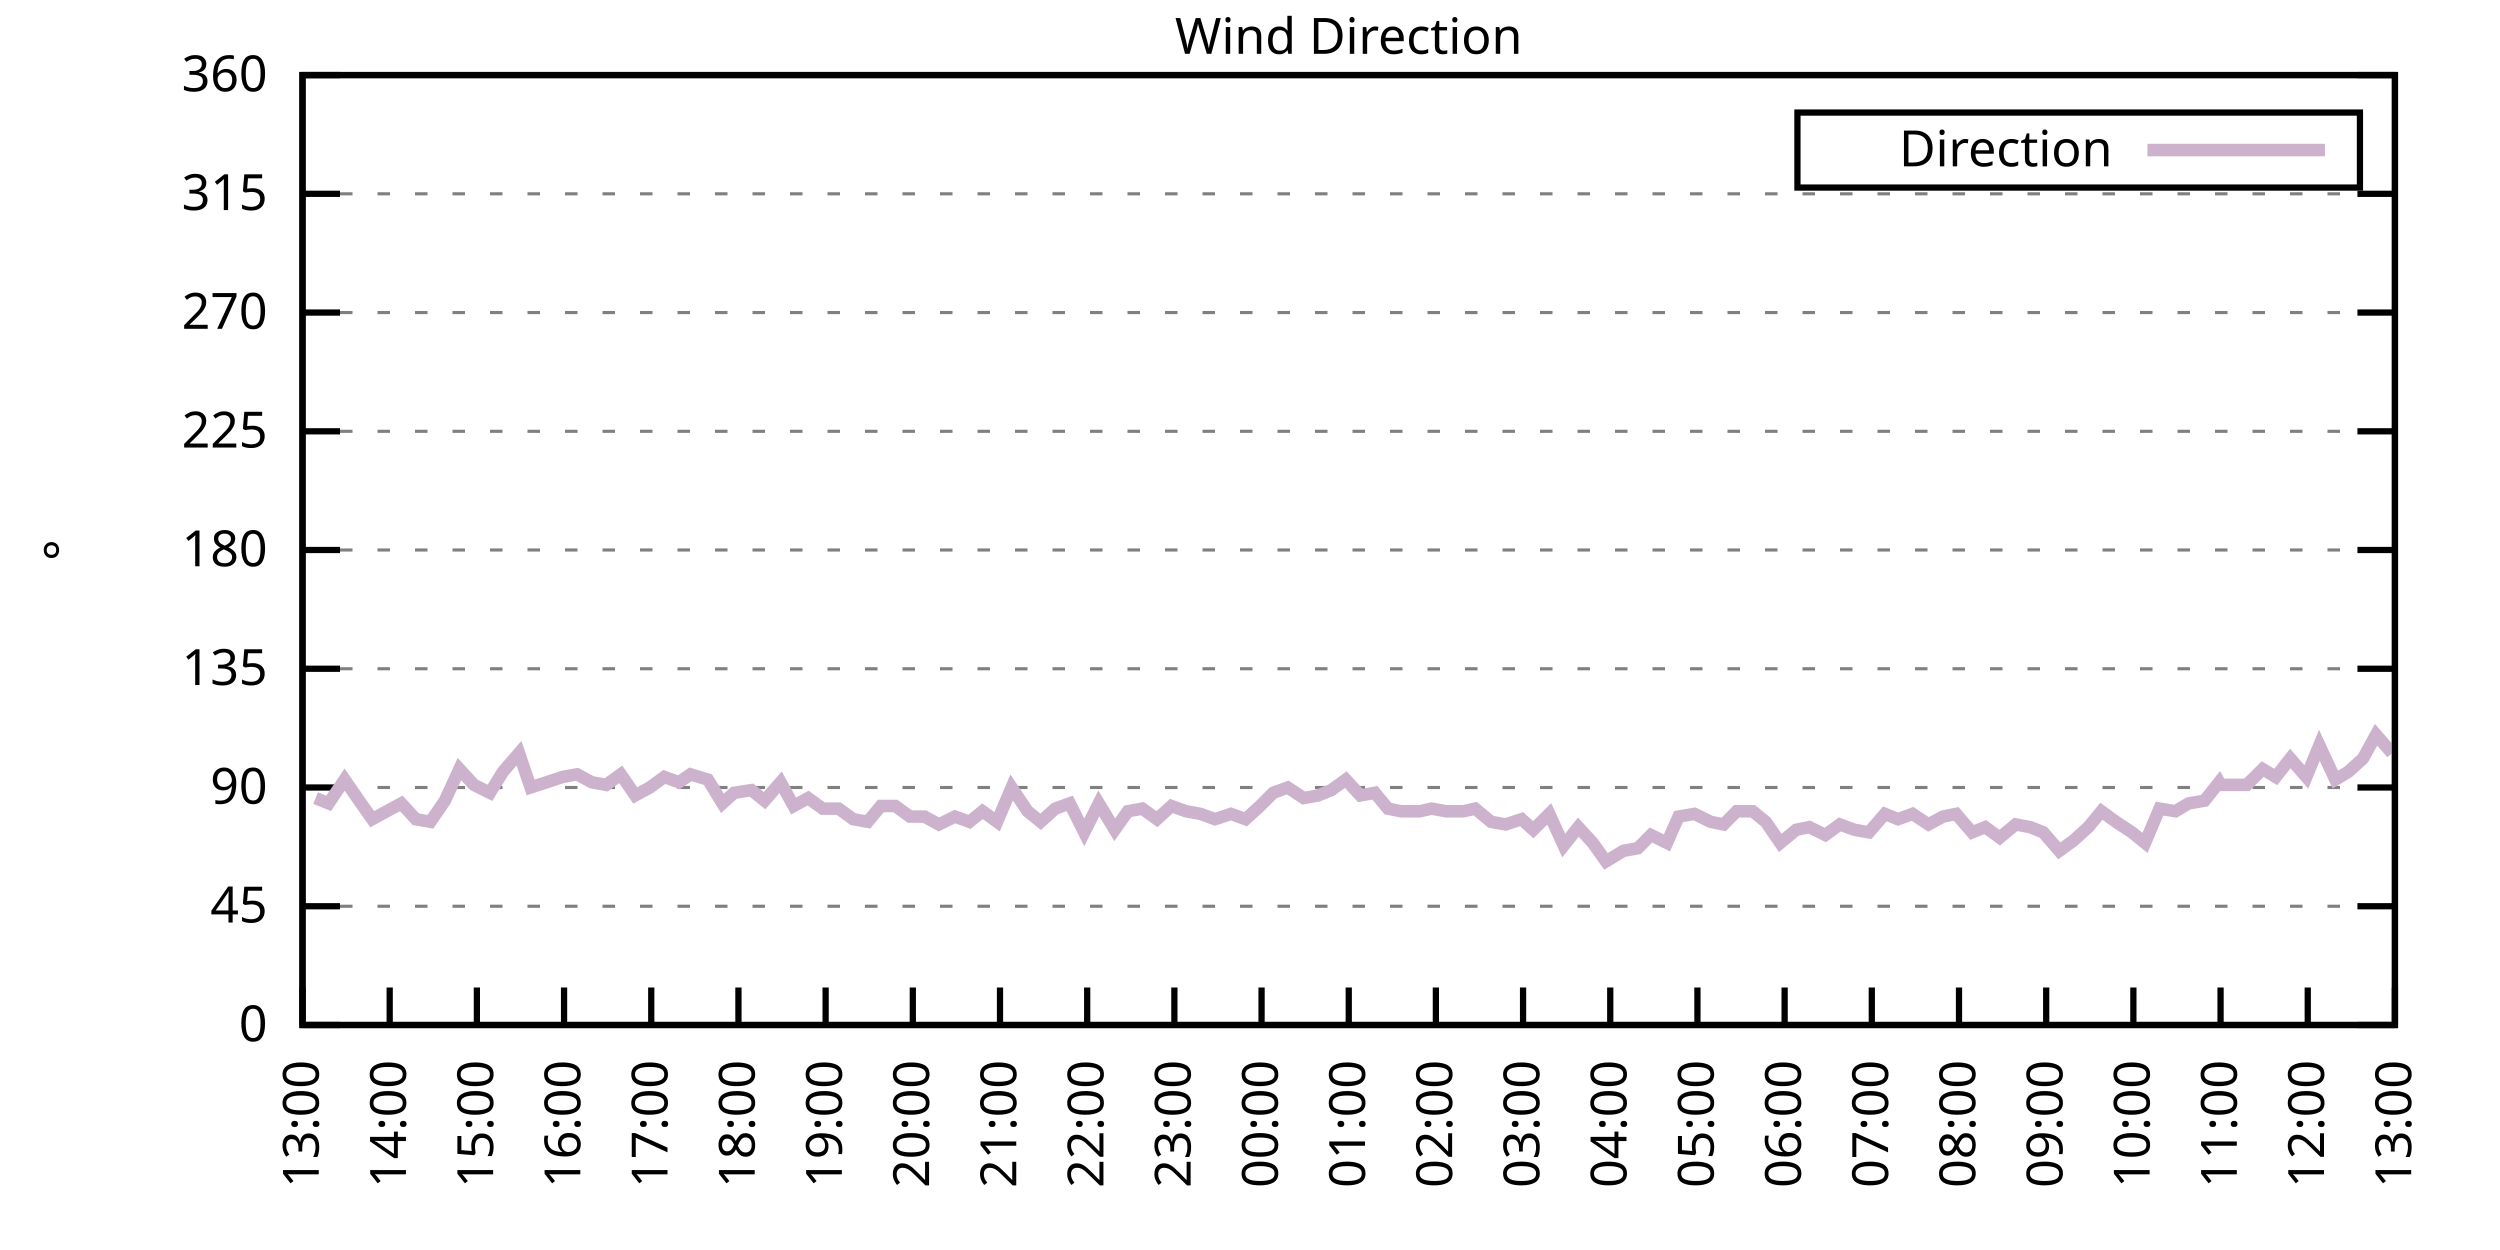
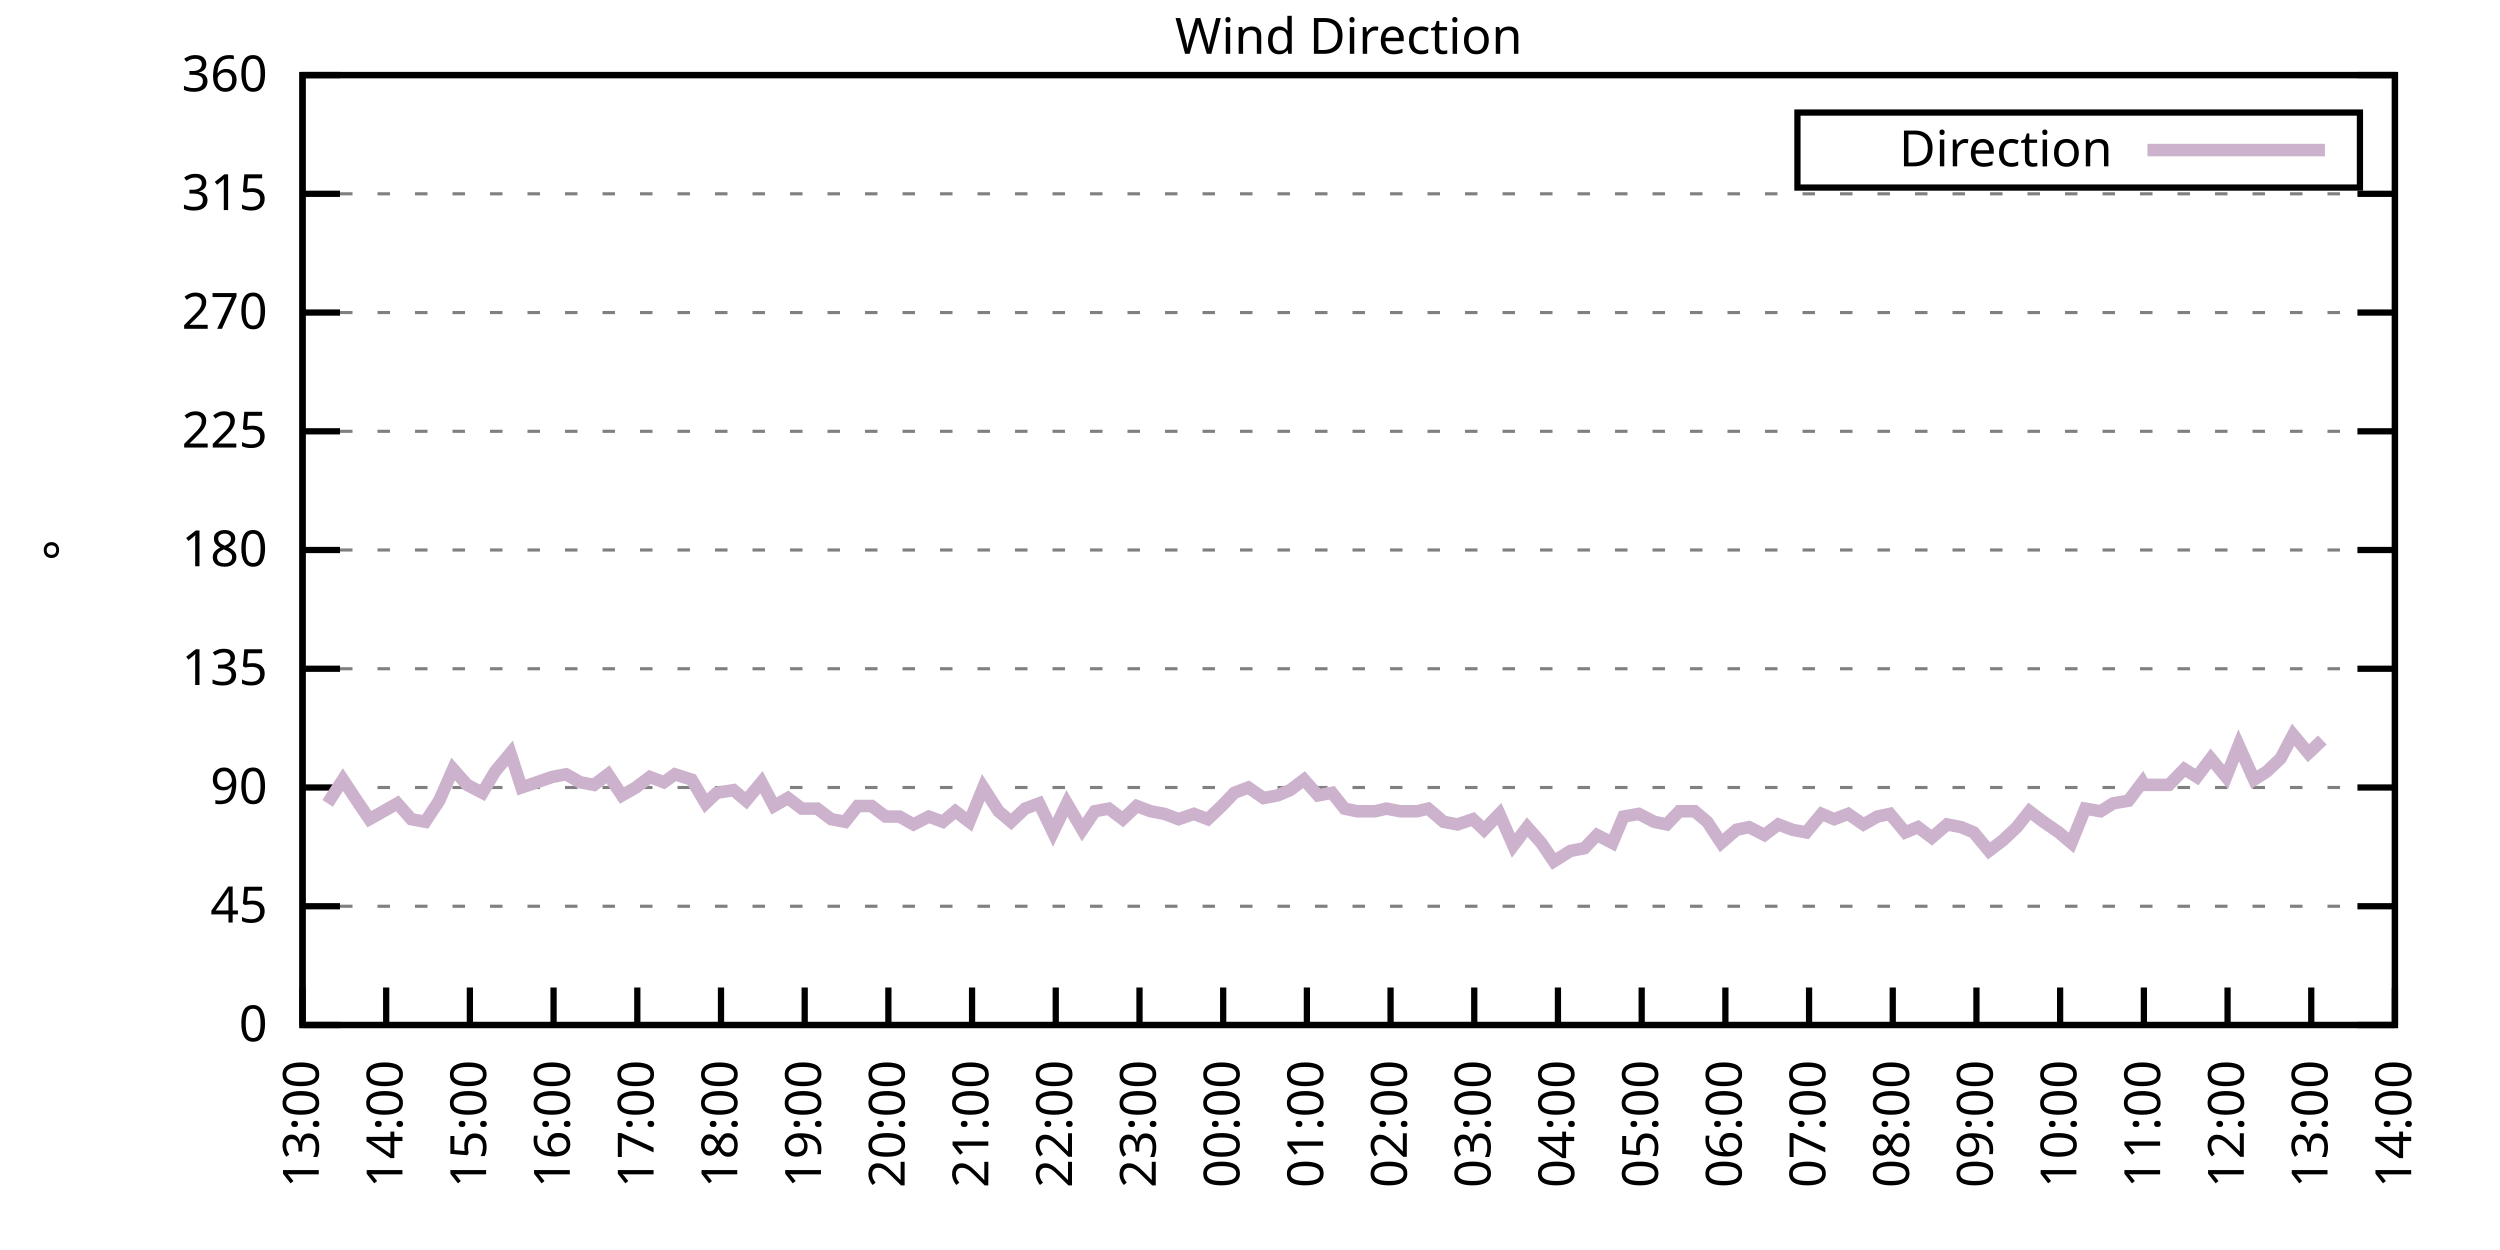
<svg xmlns="http://www.w3.org/2000/svg" xmlns:xlink="http://www.w3.org/1999/xlink" width="400" height="200" viewBox="0 0 400 200">
  <g id="gnuplot_canvas">
    <rect x="0" y="0" width="400" height="200" fill="none" />
    <defs>
      <circle id="gpDot" r="0.5" stroke-width="0.5" stroke="currentColor" />
      <path id="gpPt0" stroke-width="0.333" stroke="currentColor" d="M-1,0 h2 M0,-1 v2" />
      <path id="gpPt1" stroke-width="0.333" stroke="currentColor" d="M-1,-1 L1,1 M1,-1 L-1,1" />
      <path id="gpPt2" stroke-width="0.333" stroke="currentColor" d="M-1,0 L1,0 M0,-1 L0,1 M-1,-1 L1,1 M-1,1 L1,-1" />
      <rect id="gpPt3" stroke-width="0.333" stroke="currentColor" x="-1" y="-1" width="2" height="2" />
      <rect id="gpPt4" stroke-width="0.333" stroke="currentColor" fill="currentColor" x="-1" y="-1" width="2" height="2" />
      <circle id="gpPt5" stroke-width="0.333" stroke="currentColor" cx="0" cy="0" r="1" />
      <use xlink:href="#gpPt5" id="gpPt6" fill="currentColor" stroke="none" />
      <path id="gpPt7" stroke-width="0.333" stroke="currentColor" d="M0,-1.33 L-1.33,0.67 L1.33,0.67 z" />
      <use xlink:href="#gpPt7" id="gpPt8" fill="currentColor" stroke="none" />
      <use xlink:href="#gpPt7" id="gpPt9" stroke="currentColor" transform="rotate(180)" />
      <use xlink:href="#gpPt9" id="gpPt10" fill="currentColor" stroke="none" />
      <use xlink:href="#gpPt3" id="gpPt11" stroke="currentColor" transform="rotate(45)" />
      <use xlink:href="#gpPt11" id="gpPt12" fill="currentColor" stroke="none" />
      <path id="gpPt13" stroke-width="0.333" stroke="currentColor" d="M0,1.330 L1.265,0.411 L0.782,-1.067 L-0.782,-1.076 L-1.265,0.411 z" />
      <use xlink:href="#gpPt13" id="gpPt14" fill="currentColor" stroke="none" />
      <filter id="textbox" filterUnits="objectBoundingBox" x="0" y="0" height="1" width="1">
        <feFlood flood-color="white" flood-opacity="1" result="bgnd" />
        <feComposite in="SourceGraphic" in2="bgnd" operator="atop" />
      </filter>
      <filter id="greybox" filterUnits="objectBoundingBox" x="0" y="0" height="1" width="1">
        <feFlood flood-color="lightgrey" flood-opacity="1" result="grey" />
        <feComposite in="SourceGraphic" in2="grey" operator="atop" />
      </filter>
    </defs>
    <g fill="none" color="white" stroke="currentColor" stroke-width="1.00" stroke-linecap="butt" stroke-linejoin="miter">
</g>
    <g fill="none" color="black" stroke="currentColor" stroke-width="1.00" stroke-linecap="butt" stroke-linejoin="miter">
      <g stroke="none" shape-rendering="crispEdges">
        <polygon fill="rgb(255, 255, 255)" points="48.40,164.00 383.18,164.00 383.18,12.02 48.40,12.02 " />
      </g>
    </g>
    <g fill="none" color="black" stroke="currentColor" stroke-width="1.00" stroke-linecap="butt" stroke-linejoin="miter">
</g>
    <g fill="none" color="black" stroke="black" stroke-width="0.50" stroke-linecap="butt" stroke-linejoin="miter">
</g>
    <g fill="none" color="gray" stroke="currentColor" stroke-width="0.50" stroke-linecap="butt" stroke-linejoin="miter">
      <path stroke="gray" stroke-dasharray="2,4" class="gridline" d="M48.40,164.00 L383.19,164.00  " />
    </g>
    <g fill="none" color="gray" stroke="gray" stroke-width="1.00" stroke-linecap="butt" stroke-linejoin="miter">
</g>
    <g fill="none" color="black" stroke="currentColor" stroke-width="1.00" stroke-linecap="butt" stroke-linejoin="miter">
      <path stroke="black" d="M48.40,164.00 L54.40,164.00 M383.19,164.00 L377.19,164.00  " />
      <g transform="translate(42.80,166.60)" stroke="none" fill="black" font-family="Sans" font-size="8.00" text-anchor="end">
        <text>
          <tspan font-family="Sans"> 0</tspan>
        </text>
      </g>
    </g>
    <g fill="none" color="black" stroke="currentColor" stroke-width="1.00" stroke-linecap="butt" stroke-linejoin="miter">
</g>
    <g fill="none" color="black" stroke="black" stroke-width="0.50" stroke-linecap="butt" stroke-linejoin="miter">
</g>
    <g fill="none" color="gray" stroke="currentColor" stroke-width="0.50" stroke-linecap="butt" stroke-linejoin="miter">
      <path stroke="gray" stroke-dasharray="2,4" class="gridline" d="M48.40,145.00 L383.19,145.00  " />
    </g>
    <g fill="none" color="gray" stroke="gray" stroke-width="1.00" stroke-linecap="butt" stroke-linejoin="miter">
</g>
    <g fill="none" color="black" stroke="currentColor" stroke-width="1.00" stroke-linecap="butt" stroke-linejoin="miter">
      <path stroke="black" d="M48.40,145.00 L54.40,145.00 M383.19,145.00 L377.19,145.00  " />
      <g transform="translate(42.80,147.60)" stroke="none" fill="black" font-family="Sans" font-size="8.00" text-anchor="end">
        <text>
          <tspan font-family="Sans"> 45</tspan>
        </text>
      </g>
    </g>
    <g fill="none" color="black" stroke="currentColor" stroke-width="1.00" stroke-linecap="butt" stroke-linejoin="miter">
</g>
    <g fill="none" color="black" stroke="black" stroke-width="0.50" stroke-linecap="butt" stroke-linejoin="miter">
</g>
    <g fill="none" color="gray" stroke="currentColor" stroke-width="0.50" stroke-linecap="butt" stroke-linejoin="miter">
      <path stroke="gray" stroke-dasharray="2,4" class="gridline" d="M48.40,126.00 L383.19,126.00  " />
    </g>
    <g fill="none" color="gray" stroke="gray" stroke-width="1.00" stroke-linecap="butt" stroke-linejoin="miter">
</g>
    <g fill="none" color="black" stroke="currentColor" stroke-width="1.00" stroke-linecap="butt" stroke-linejoin="miter">
      <path stroke="black" d="M48.40,126.00 L54.40,126.00 M383.19,126.00 L377.19,126.00  " />
      <g transform="translate(42.80,128.60)" stroke="none" fill="black" font-family="Sans" font-size="8.00" text-anchor="end">
        <text>
          <tspan font-family="Sans"> 90</tspan>
        </text>
      </g>
    </g>
    <g fill="none" color="black" stroke="currentColor" stroke-width="1.00" stroke-linecap="butt" stroke-linejoin="miter">
</g>
    <g fill="none" color="black" stroke="black" stroke-width="0.50" stroke-linecap="butt" stroke-linejoin="miter">
</g>
    <g fill="none" color="gray" stroke="currentColor" stroke-width="0.50" stroke-linecap="butt" stroke-linejoin="miter">
      <path stroke="gray" stroke-dasharray="2,4" class="gridline" d="M48.40,107.00 L383.19,107.00  " />
    </g>
    <g fill="none" color="gray" stroke="gray" stroke-width="1.00" stroke-linecap="butt" stroke-linejoin="miter">
</g>
    <g fill="none" color="black" stroke="currentColor" stroke-width="1.00" stroke-linecap="butt" stroke-linejoin="miter">
      <path stroke="black" d="M48.40,107.00 L54.40,107.00 M383.19,107.00 L377.19,107.00  " />
      <g transform="translate(42.80,109.60)" stroke="none" fill="black" font-family="Sans" font-size="8.00" text-anchor="end">
        <text>
          <tspan font-family="Sans"> 135</tspan>
        </text>
      </g>
    </g>
    <g fill="none" color="black" stroke="currentColor" stroke-width="1.00" stroke-linecap="butt" stroke-linejoin="miter">
</g>
    <g fill="none" color="black" stroke="black" stroke-width="0.50" stroke-linecap="butt" stroke-linejoin="miter">
</g>
    <g fill="none" color="gray" stroke="currentColor" stroke-width="0.50" stroke-linecap="butt" stroke-linejoin="miter">
      <path stroke="gray" stroke-dasharray="2,4" class="gridline" d="M48.40,88.00 L383.19,88.00  " />
    </g>
    <g fill="none" color="gray" stroke="gray" stroke-width="1.00" stroke-linecap="butt" stroke-linejoin="miter">
</g>
    <g fill="none" color="black" stroke="currentColor" stroke-width="1.00" stroke-linecap="butt" stroke-linejoin="miter">
      <path stroke="black" d="M48.40,88.00 L54.40,88.00 M383.19,88.00 L377.19,88.00  " />
      <g transform="translate(42.80,90.60)" stroke="none" fill="black" font-family="Sans" font-size="8.00" text-anchor="end">
        <text>
          <tspan font-family="Sans"> 180</tspan>
        </text>
      </g>
    </g>
    <g fill="none" color="black" stroke="currentColor" stroke-width="1.00" stroke-linecap="butt" stroke-linejoin="miter">
</g>
    <g fill="none" color="black" stroke="black" stroke-width="0.50" stroke-linecap="butt" stroke-linejoin="miter">
</g>
    <g fill="none" color="gray" stroke="currentColor" stroke-width="0.50" stroke-linecap="butt" stroke-linejoin="miter">
      <path stroke="gray" stroke-dasharray="2,4" class="gridline" d="M48.40,69.01 L383.19,69.01  " />
    </g>
    <g fill="none" color="gray" stroke="gray" stroke-width="1.00" stroke-linecap="butt" stroke-linejoin="miter">
</g>
    <g fill="none" color="black" stroke="currentColor" stroke-width="1.00" stroke-linecap="butt" stroke-linejoin="miter">
      <path stroke="black" d="M48.40,69.01 L54.40,69.01 M383.19,69.01 L377.19,69.01  " />
      <g transform="translate(42.80,71.61)" stroke="none" fill="black" font-family="Sans" font-size="8.00" text-anchor="end">
        <text>
          <tspan font-family="Sans"> 225</tspan>
        </text>
      </g>
    </g>
    <g fill="none" color="black" stroke="currentColor" stroke-width="1.00" stroke-linecap="butt" stroke-linejoin="miter">
</g>
    <g fill="none" color="black" stroke="black" stroke-width="0.50" stroke-linecap="butt" stroke-linejoin="miter">
</g>
    <g fill="none" color="gray" stroke="currentColor" stroke-width="0.50" stroke-linecap="butt" stroke-linejoin="miter">
      <path stroke="gray" stroke-dasharray="2,4" class="gridline" d="M48.40,50.01 L383.19,50.01  " />
    </g>
    <g fill="none" color="gray" stroke="gray" stroke-width="1.00" stroke-linecap="butt" stroke-linejoin="miter">
</g>
    <g fill="none" color="black" stroke="currentColor" stroke-width="1.00" stroke-linecap="butt" stroke-linejoin="miter">
      <path stroke="black" d="M48.40,50.01 L54.40,50.01 M383.19,50.01 L377.19,50.01  " />
      <g transform="translate(42.80,52.61)" stroke="none" fill="black" font-family="Sans" font-size="8.00" text-anchor="end">
        <text>
          <tspan font-family="Sans"> 270</tspan>
        </text>
      </g>
    </g>
    <g fill="none" color="black" stroke="currentColor" stroke-width="1.00" stroke-linecap="butt" stroke-linejoin="miter">
</g>
    <g fill="none" color="black" stroke="black" stroke-width="0.50" stroke-linecap="butt" stroke-linejoin="miter">
</g>
    <g fill="none" color="gray" stroke="currentColor" stroke-width="0.50" stroke-linecap="butt" stroke-linejoin="miter">
      <path stroke="gray" stroke-dasharray="2,4" class="gridline" d="M48.40,31.01 L383.19,31.01  " />
    </g>
    <g fill="none" color="gray" stroke="gray" stroke-width="1.00" stroke-linecap="butt" stroke-linejoin="miter">
</g>
    <g fill="none" color="black" stroke="currentColor" stroke-width="1.00" stroke-linecap="butt" stroke-linejoin="miter">
      <path stroke="black" d="M48.40,31.01 L54.40,31.01 M383.19,31.01 L377.19,31.01  " />
      <g transform="translate(42.80,33.61)" stroke="none" fill="black" font-family="Sans" font-size="8.00" text-anchor="end">
        <text>
          <tspan font-family="Sans"> 315</tspan>
        </text>
      </g>
    </g>
    <g fill="none" color="black" stroke="currentColor" stroke-width="1.00" stroke-linecap="butt" stroke-linejoin="miter">
</g>
    <g fill="none" color="black" stroke="black" stroke-width="0.50" stroke-linecap="butt" stroke-linejoin="miter">
</g>
    <g fill="none" color="gray" stroke="currentColor" stroke-width="0.50" stroke-linecap="butt" stroke-linejoin="miter">
      <path stroke="gray" stroke-dasharray="2,4" class="gridline" d="M48.40,12.01 L383.19,12.01  " />
    </g>
    <g fill="none" color="gray" stroke="gray" stroke-width="1.00" stroke-linecap="butt" stroke-linejoin="miter">
</g>
    <g fill="none" color="black" stroke="currentColor" stroke-width="1.00" stroke-linecap="butt" stroke-linejoin="miter">
      <path stroke="black" d="M48.40,12.01 L54.40,12.01 M383.19,12.01 L377.19,12.01  " />
      <g transform="translate(42.80,14.61)" stroke="none" fill="black" font-family="Sans" font-size="8.00" text-anchor="end">
        <text>
          <tspan font-family="Sans"> 360</tspan>
        </text>
      </g>
    </g>
    <g fill="none" color="black" stroke="currentColor" stroke-width="1.00" stroke-linecap="butt" stroke-linejoin="miter">
      <path stroke="black" d="M48.40,164.00 L48.40,158.00  " />
      <g transform="translate(51.00,169.60) rotate(270.00)" stroke="none" fill="black" font-family="Sans" font-size="8.00" text-anchor="end">
        <text>
          <tspan font-family="Sans">13:00</tspan>
        </text>
      </g>
    </g>
    <g fill="none" color="black" stroke="currentColor" stroke-width="1.00" stroke-linecap="butt" stroke-linejoin="miter">
-       <path stroke="black" d="M62.35,164.00 L62.35,158.00  " />
-       <g transform="translate(64.95,169.60) rotate(270.00)" stroke="none" fill="black" font-family="Sans" font-size="8.00" text-anchor="end">
+       <path stroke="black" d="M61.79,164.00 L61.79,158.00  " />
+       <g transform="translate(64.39,169.60) rotate(270.00)" stroke="none" fill="black" font-family="Sans" font-size="8.00" text-anchor="end">
        <text>
          <tspan font-family="Sans">14:00</tspan>
        </text>
      </g>
    </g>
    <g fill="none" color="black" stroke="currentColor" stroke-width="1.00" stroke-linecap="butt" stroke-linejoin="miter">
-       <path stroke="black" d="M76.30,164.00 L76.30,158.00  " />
-       <g transform="translate(78.90,169.60) rotate(270.00)" stroke="none" fill="black" font-family="Sans" font-size="8.00" text-anchor="end">
+       <path stroke="black" d="M75.18,164.00 L75.18,158.00  " />
+       <g transform="translate(77.78,169.60) rotate(270.00)" stroke="none" fill="black" font-family="Sans" font-size="8.00" text-anchor="end">
        <text>
          <tspan font-family="Sans">15:00</tspan>
        </text>
      </g>
    </g>
    <g fill="none" color="black" stroke="currentColor" stroke-width="1.00" stroke-linecap="butt" stroke-linejoin="miter">
-       <path stroke="black" d="M90.25,164.00 L90.25,158.00  " />
-       <g transform="translate(92.85,169.60) rotate(270.00)" stroke="none" fill="black" font-family="Sans" font-size="8.00" text-anchor="end">
+       <path stroke="black" d="M88.57,164.00 L88.57,158.00  " />
+       <g transform="translate(91.17,169.60) rotate(270.00)" stroke="none" fill="black" font-family="Sans" font-size="8.00" text-anchor="end">
        <text>
          <tspan font-family="Sans">16:00</tspan>
        </text>
      </g>
    </g>
    <g fill="none" color="black" stroke="currentColor" stroke-width="1.00" stroke-linecap="butt" stroke-linejoin="miter">
-       <path stroke="black" d="M104.20,164.00 L104.20,158.00  " />
-       <g transform="translate(106.80,169.60) rotate(270.00)" stroke="none" fill="black" font-family="Sans" font-size="8.00" text-anchor="end">
+       <path stroke="black" d="M101.97,164.00 L101.97,158.00  " />
+       <g transform="translate(104.57,169.60) rotate(270.00)" stroke="none" fill="black" font-family="Sans" font-size="8.00" text-anchor="end">
        <text>
          <tspan font-family="Sans">17:00</tspan>
        </text>
      </g>
    </g>
    <g fill="none" color="black" stroke="currentColor" stroke-width="1.00" stroke-linecap="butt" stroke-linejoin="miter">
-       <path stroke="black" d="M118.15,164.00 L118.15,158.00  " />
-       <g transform="translate(120.75,169.60) rotate(270.00)" stroke="none" fill="black" font-family="Sans" font-size="8.00" text-anchor="end">
+       <path stroke="black" d="M115.36,164.00 L115.36,158.00  " />
+       <g transform="translate(117.96,169.60) rotate(270.00)" stroke="none" fill="black" font-family="Sans" font-size="8.00" text-anchor="end">
        <text>
          <tspan font-family="Sans">18:00</tspan>
        </text>
      </g>
    </g>
    <g fill="none" color="black" stroke="currentColor" stroke-width="1.00" stroke-linecap="butt" stroke-linejoin="miter">
-       <path stroke="black" d="M132.10,164.00 L132.10,158.00  " />
-       <g transform="translate(134.70,169.60) rotate(270.00)" stroke="none" fill="black" font-family="Sans" font-size="8.00" text-anchor="end">
+       <path stroke="black" d="M128.75,164.00 L128.75,158.00  " />
+       <g transform="translate(131.35,169.60) rotate(270.00)" stroke="none" fill="black" font-family="Sans" font-size="8.00" text-anchor="end">
        <text>
          <tspan font-family="Sans">19:00</tspan>
        </text>
      </g>
    </g>
    <g fill="none" color="black" stroke="currentColor" stroke-width="1.00" stroke-linecap="butt" stroke-linejoin="miter">
-       <path stroke="black" d="M146.05,164.00 L146.05,158.00  " />
-       <g transform="translate(148.65,169.60) rotate(270.00)" stroke="none" fill="black" font-family="Sans" font-size="8.00" text-anchor="end">
+       <path stroke="black" d="M142.14,164.00 L142.14,158.00  " />
+       <g transform="translate(144.74,169.60) rotate(270.00)" stroke="none" fill="black" font-family="Sans" font-size="8.00" text-anchor="end">
        <text>
          <tspan font-family="Sans">20:00</tspan>
        </text>
      </g>
    </g>
    <g fill="none" color="black" stroke="currentColor" stroke-width="1.00" stroke-linecap="butt" stroke-linejoin="miter">
-       <path stroke="black" d="M160.00,164.00 L160.00,158.00  " />
-       <g transform="translate(162.60,169.60) rotate(270.00)" stroke="none" fill="black" font-family="Sans" font-size="8.00" text-anchor="end">
+       <path stroke="black" d="M155.53,164.00 L155.53,158.00  " />
+       <g transform="translate(158.13,169.60) rotate(270.00)" stroke="none" fill="black" font-family="Sans" font-size="8.00" text-anchor="end">
        <text>
          <tspan font-family="Sans">21:00</tspan>
        </text>
      </g>
    </g>
    <g fill="none" color="black" stroke="currentColor" stroke-width="1.00" stroke-linecap="butt" stroke-linejoin="miter">
-       <path stroke="black" d="M173.95,164.00 L173.95,158.00  " />
-       <g transform="translate(176.55,169.60) rotate(270.00)" stroke="none" fill="black" font-family="Sans" font-size="8.00" text-anchor="end">
+       <path stroke="black" d="M168.92,164.00 L168.92,158.00  " />
+       <g transform="translate(171.52,169.60) rotate(270.00)" stroke="none" fill="black" font-family="Sans" font-size="8.00" text-anchor="end">
        <text>
          <tspan font-family="Sans">22:00</tspan>
        </text>
      </g>
    </g>
    <g fill="none" color="black" stroke="currentColor" stroke-width="1.00" stroke-linecap="butt" stroke-linejoin="miter">
-       <path stroke="black" d="M187.90,164.00 L187.90,158.00  " />
-       <g transform="translate(190.50,169.60) rotate(270.00)" stroke="none" fill="black" font-family="Sans" font-size="8.00" text-anchor="end">
+       <path stroke="black" d="M182.32,164.00 L182.32,158.00  " />
+       <g transform="translate(184.92,169.60) rotate(270.00)" stroke="none" fill="black" font-family="Sans" font-size="8.00" text-anchor="end">
        <text>
          <tspan font-family="Sans">23:00</tspan>
        </text>
      </g>
    </g>
    <g fill="none" color="black" stroke="currentColor" stroke-width="1.00" stroke-linecap="butt" stroke-linejoin="miter">
-       <path stroke="black" d="M201.85,164.00 L201.85,158.00  " />
-       <g transform="translate(204.45,169.60) rotate(270.00)" stroke="none" fill="black" font-family="Sans" font-size="8.00" text-anchor="end">
+       <path stroke="black" d="M195.71,164.00 L195.71,158.00  " />
+       <g transform="translate(198.31,169.60) rotate(270.00)" stroke="none" fill="black" font-family="Sans" font-size="8.00" text-anchor="end">
        <text>
          <tspan font-family="Sans">00:00</tspan>
        </text>
      </g>
    </g>
    <g fill="none" color="black" stroke="currentColor" stroke-width="1.00" stroke-linecap="butt" stroke-linejoin="miter">
-       <path stroke="black" d="M215.80,164.00 L215.80,158.00  " />
-       <g transform="translate(218.40,169.60) rotate(270.00)" stroke="none" fill="black" font-family="Sans" font-size="8.00" text-anchor="end">
+       <path stroke="black" d="M209.10,164.00 L209.10,158.00  " />
+       <g transform="translate(211.70,169.60) rotate(270.00)" stroke="none" fill="black" font-family="Sans" font-size="8.00" text-anchor="end">
        <text>
          <tspan font-family="Sans">01:00</tspan>
        </text>
      </g>
    </g>
    <g fill="none" color="black" stroke="currentColor" stroke-width="1.00" stroke-linecap="butt" stroke-linejoin="miter">
-       <path stroke="black" d="M229.74,164.00 L229.74,158.00  " />
-       <g transform="translate(232.34,169.60) rotate(270.00)" stroke="none" fill="black" font-family="Sans" font-size="8.00" text-anchor="end">
+       <path stroke="black" d="M222.49,164.00 L222.49,158.00  " />
+       <g transform="translate(225.09,169.60) rotate(270.00)" stroke="none" fill="black" font-family="Sans" font-size="8.00" text-anchor="end">
        <text>
          <tspan font-family="Sans">02:00</tspan>
        </text>
      </g>
    </g>
    <g fill="none" color="black" stroke="currentColor" stroke-width="1.00" stroke-linecap="butt" stroke-linejoin="miter">
-       <path stroke="black" d="M243.69,164.00 L243.69,158.00  " />
-       <g transform="translate(246.29,169.60) rotate(270.00)" stroke="none" fill="black" font-family="Sans" font-size="8.00" text-anchor="end">
+       <path stroke="black" d="M235.88,164.00 L235.88,158.00  " />
+       <g transform="translate(238.48,169.60) rotate(270.00)" stroke="none" fill="black" font-family="Sans" font-size="8.00" text-anchor="end">
        <text>
          <tspan font-family="Sans">03:00</tspan>
        </text>
      </g>
    </g>
    <g fill="none" color="black" stroke="currentColor" stroke-width="1.00" stroke-linecap="butt" stroke-linejoin="miter">
-       <path stroke="black" d="M257.64,164.00 L257.64,158.00  " />
-       <g transform="translate(260.24,169.60) rotate(270.00)" stroke="none" fill="black" font-family="Sans" font-size="8.00" text-anchor="end">
+       <path stroke="black" d="M249.27,164.00 L249.27,158.00  " />
+       <g transform="translate(251.87,169.60) rotate(270.00)" stroke="none" fill="black" font-family="Sans" font-size="8.00" text-anchor="end">
        <text>
          <tspan font-family="Sans">04:00</tspan>
        </text>
      </g>
    </g>
    <g fill="none" color="black" stroke="currentColor" stroke-width="1.00" stroke-linecap="butt" stroke-linejoin="miter">
-       <path stroke="black" d="M271.59,164.00 L271.59,158.00  " />
-       <g transform="translate(274.19,169.60) rotate(270.00)" stroke="none" fill="black" font-family="Sans" font-size="8.00" text-anchor="end">
+       <path stroke="black" d="M262.67,164.00 L262.67,158.00  " />
+       <g transform="translate(265.27,169.60) rotate(270.00)" stroke="none" fill="black" font-family="Sans" font-size="8.00" text-anchor="end">
        <text>
          <tspan font-family="Sans">05:00</tspan>
        </text>
      </g>
    </g>
    <g fill="none" color="black" stroke="currentColor" stroke-width="1.00" stroke-linecap="butt" stroke-linejoin="miter">
-       <path stroke="black" d="M285.54,164.00 L285.54,158.00  " />
-       <g transform="translate(288.14,169.60) rotate(270.00)" stroke="none" fill="black" font-family="Sans" font-size="8.00" text-anchor="end">
+       <path stroke="black" d="M276.06,164.00 L276.06,158.00  " />
+       <g transform="translate(278.66,169.60) rotate(270.00)" stroke="none" fill="black" font-family="Sans" font-size="8.00" text-anchor="end">
        <text>
          <tspan font-family="Sans">06:00</tspan>
        </text>
      </g>
    </g>
    <g fill="none" color="black" stroke="currentColor" stroke-width="1.00" stroke-linecap="butt" stroke-linejoin="miter">
-       <path stroke="black" d="M299.49,164.00 L299.49,158.00  " />
-       <g transform="translate(302.09,169.60) rotate(270.00)" stroke="none" fill="black" font-family="Sans" font-size="8.00" text-anchor="end">
+       <path stroke="black" d="M289.45,164.00 L289.45,158.00  " />
+       <g transform="translate(292.05,169.60) rotate(270.00)" stroke="none" fill="black" font-family="Sans" font-size="8.00" text-anchor="end">
        <text>
          <tspan font-family="Sans">07:00</tspan>
        </text>
      </g>
    </g>
    <g fill="none" color="black" stroke="currentColor" stroke-width="1.00" stroke-linecap="butt" stroke-linejoin="miter">
-       <path stroke="black" d="M313.44,164.00 L313.44,158.00  " />
-       <g transform="translate(316.04,169.60) rotate(270.00)" stroke="none" fill="black" font-family="Sans" font-size="8.00" text-anchor="end">
+       <path stroke="black" d="M302.84,164.00 L302.84,158.00  " />
+       <g transform="translate(305.44,169.60) rotate(270.00)" stroke="none" fill="black" font-family="Sans" font-size="8.00" text-anchor="end">
        <text>
          <tspan font-family="Sans">08:00</tspan>
        </text>
      </g>
    </g>
    <g fill="none" color="black" stroke="currentColor" stroke-width="1.00" stroke-linecap="butt" stroke-linejoin="miter">
-       <path stroke="black" d="M327.39,164.00 L327.39,158.00  " />
-       <g transform="translate(329.99,169.60) rotate(270.00)" stroke="none" fill="black" font-family="Sans" font-size="8.00" text-anchor="end">
+       <path stroke="black" d="M316.23,164.00 L316.23,158.00  " />
+       <g transform="translate(318.83,169.60) rotate(270.00)" stroke="none" fill="black" font-family="Sans" font-size="8.00" text-anchor="end">
        <text>
          <tspan font-family="Sans">09:00</tspan>
        </text>
      </g>
    </g>
    <g fill="none" color="black" stroke="currentColor" stroke-width="1.00" stroke-linecap="butt" stroke-linejoin="miter">
-       <path stroke="black" d="M341.34,164.00 L341.34,158.00  " />
-       <g transform="translate(343.94,169.60) rotate(270.00)" stroke="none" fill="black" font-family="Sans" font-size="8.00" text-anchor="end">
+       <path stroke="black" d="M329.62,164.00 L329.62,158.00  " />
+       <g transform="translate(332.22,169.60) rotate(270.00)" stroke="none" fill="black" font-family="Sans" font-size="8.00" text-anchor="end">
        <text>
          <tspan font-family="Sans">10:00</tspan>
        </text>
      </g>
    </g>
    <g fill="none" color="black" stroke="currentColor" stroke-width="1.00" stroke-linecap="butt" stroke-linejoin="miter">
-       <path stroke="black" d="M355.29,164.00 L355.29,158.00  " />
-       <g transform="translate(357.89,169.60) rotate(270.00)" stroke="none" fill="black" font-family="Sans" font-size="8.00" text-anchor="end">
+       <path stroke="black" d="M343.02,164.00 L343.02,158.00  " />
+       <g transform="translate(345.62,169.60) rotate(270.00)" stroke="none" fill="black" font-family="Sans" font-size="8.00" text-anchor="end">
        <text>
          <tspan font-family="Sans">11:00</tspan>
        </text>
      </g>
    </g>
    <g fill="none" color="black" stroke="currentColor" stroke-width="1.00" stroke-linecap="butt" stroke-linejoin="miter">
-       <path stroke="black" d="M369.24,164.00 L369.24,158.00  " />
-       <g transform="translate(371.84,169.60) rotate(270.00)" stroke="none" fill="black" font-family="Sans" font-size="8.00" text-anchor="end">
+       <path stroke="black" d="M356.41,164.00 L356.41,158.00  " />
+       <g transform="translate(359.01,169.60) rotate(270.00)" stroke="none" fill="black" font-family="Sans" font-size="8.00" text-anchor="end">
        <text>
          <tspan font-family="Sans">12:00</tspan>
+         </text>
+       </g>
+     </g>
+     <g fill="none" color="black" stroke="currentColor" stroke-width="1.00" stroke-linecap="butt" stroke-linejoin="miter">
+       <path stroke="black" d="M369.80,164.00 L369.80,158.00  " />
+       <g transform="translate(372.40,169.60) rotate(270.00)" stroke="none" fill="black" font-family="Sans" font-size="8.00" text-anchor="end">
+         <text>
+           <tspan font-family="Sans">13:00</tspan>
        </text>
      </g>
    </g>
    <g fill="none" color="black" stroke="currentColor" stroke-width="1.00" stroke-linecap="butt" stroke-linejoin="miter">
      <path stroke="black" d="M383.19,164.00 L383.19,158.00  " />
      <g transform="translate(385.79,169.60) rotate(270.00)" stroke="none" fill="black" font-family="Sans" font-size="8.00" text-anchor="end">
        <text>
-           <tspan font-family="Sans">13:00</tspan>
+           <tspan font-family="Sans">14:00</tspan>
        </text>
      </g>
    </g>
    <g fill="none" color="black" stroke="currentColor" stroke-width="1.00" stroke-linecap="butt" stroke-linejoin="miter">
</g>
    <g fill="none" color="black" stroke="currentColor" stroke-width="1.00" stroke-linecap="butt" stroke-linejoin="miter">
      <path stroke="black" d="M48.40,12.01 L48.40,164.00 L383.19,164.00 L383.19,12.01 L48.40,12.01 Z  " />
    </g>
    <g fill="none" color="black" stroke="currentColor" stroke-width="1.00" stroke-linecap="butt" stroke-linejoin="miter">
</g>
    <g fill="none" color="black" stroke="currentColor" stroke-width="1.00" stroke-linecap="butt" stroke-linejoin="miter">
      <path stroke="black" d="M287.59,30.01 L287.59,18.01 L377.59,18.01 L377.59,30.01 L287.59,30.01 Z  " />
    </g>
    <g id="Wind_direction_plot_1">
      <g fill="none" color="white" stroke="black" stroke-width="2.00" stroke-linecap="butt" stroke-linejoin="miter">
</g>
      <g fill="none" color="black" stroke="currentColor" stroke-width="2.00" stroke-linecap="butt" stroke-linejoin="miter">
        <g transform="translate(337.99,26.61)" stroke="none" fill="black" font-family="Sans" font-size="8.00" text-anchor="end">
          <text>
            <tspan font-family="Sans">Direction</tspan>
          </text>
        </g>
      </g>
      <g fill="none" color="black" stroke="currentColor" stroke-width="2.00" stroke-linecap="butt" stroke-linejoin="miter">
-         <path stroke="rgb(204, 178, 204)" d="M343.59,24.01 L371.99,24.01 M50.49,127.69 L52.58,128.54 L55.14,124.74 L57.47,128.11 L59.56,131.07 L61.88,129.80   L64.21,128.54 L66.53,131.07 L68.86,131.49 L71.18,128.11 L73.51,123.05 L75.83,125.58 L78.39,126.85 L80.48,123.47   L83.04,120.51 L84.90,126.00 L87.46,125.16 L90.02,124.31 L92.34,123.89 L94.67,125.16 L96.99,125.58 L99.32,123.89   L101.64,127.27 L103.97,126.00 L106.29,124.31 L108.62,125.16 L110.48,123.89 L113.27,124.74 L115.59,128.54 L117.45,126.85   L120.24,126.42 L122.33,128.11 L124.89,125.16 L126.98,128.96 L129.31,127.69 L131.63,129.38 L134.19,129.38 L136.51,131.07   L138.84,131.49 L140.93,128.96 L143.26,128.96 L145.58,130.65 L147.91,130.65 L150.23,131.91 L152.79,130.65 L155.11,131.49   L157.21,129.80 L159.53,131.49 L161.86,126.00 L164.41,129.80 L166.51,131.49 L168.83,129.38 L171.16,128.54 L173.48,133.18   L175.81,128.54 L178.36,132.76 L180.46,129.80 L182.78,129.38 L185.11,131.07 L187.43,128.96 L189.76,129.80 L192.08,130.22   L194.41,131.07 L196.96,130.22 L199.29,131.07 L201.61,128.96 L203.71,126.85 L206.03,126.00 L208.59,127.69 L210.91,127.27   L213.01,126.42 L215.33,124.74 L217.65,127.27 L219.98,126.85 L222.07,129.38 L224.16,129.80 L227.19,129.80 L229.05,129.38   L231.37,129.80 L234.16,129.80 L236.02,129.38 L238.58,131.49 L240.90,131.91 L243.46,131.07 L245.32,132.76 L247.88,130.22   L250.20,135.29 L252.53,132.34 L254.85,134.87 L256.95,137.82 L259.74,136.14 L262.06,135.71 L264.15,133.60 L266.71,134.87   L268.57,130.65 L271.13,130.22 L273.69,131.49 L275.78,131.91 L277.87,129.80 L280.43,129.80 L282.52,131.49 L284.85,134.87   L287.40,132.76 L289.50,132.34 L292.05,133.60 L294.38,131.91 L296.70,132.76 L299.03,133.18 L301.58,130.22 L303.68,131.07   L306.00,130.22 L308.56,131.91 L310.88,130.65 L312.98,130.22 L315.53,133.18 L317.63,132.34 L319.95,134.02 L322.51,131.91   L324.83,132.34 L326.93,133.18 L329.48,136.14 L331.81,134.45 L334.13,132.34 L336.23,129.80 L338.55,131.49 L341.11,133.18   L343.20,134.87 L345.53,129.38 L348.08,129.80 L350.18,128.54 L352.73,128.11 L355.06,125.16 L355.29,125.58 L359.48,125.58   L362.03,123.05 L364.13,124.31 L366.45,121.36 L369.01,124.31 L371.10,119.25 L373.66,124.74 L375.75,123.47 L378.08,121.36   L380.17,117.56 L382.73,120.51  " />
+         <path stroke="rgb(204, 178, 204)" d="M343.59,24.01 L371.99,24.01 M52.42,128.54 L54.87,124.74 L57.10,128.11 L59.11,131.07 L61.35,129.80 L63.58,128.54   L65.81,131.07 L68.04,131.49 L70.27,128.11 L72.50,123.05 L74.74,125.58 L77.19,126.85 L79.20,123.47 L81.66,120.51   L83.44,126.00 L85.90,125.16 L88.35,124.31 L90.58,123.89 L92.82,125.16 L95.05,125.58 L97.28,123.89 L99.51,127.27   L101.74,126.00 L103.98,124.31 L106.21,125.16 L107.99,123.89 L110.67,124.74 L112.90,128.54 L114.69,126.85 L117.37,126.42   L119.38,128.11 L121.83,125.16 L123.84,128.96 L126.07,127.69 L128.30,129.38 L130.76,129.38 L132.99,131.07 L135.22,131.49   L137.23,128.96 L139.46,128.96 L141.69,130.65 L143.93,130.65 L146.16,131.91 L148.61,130.65 L150.85,131.49 L152.85,129.80   L155.09,131.49 L157.32,126.00 L159.77,129.80 L161.78,131.49 L164.01,129.38 L166.25,128.54 L168.48,133.18 L170.71,128.54   L173.17,132.76 L175.17,129.80 L177.41,129.38 L179.64,131.07 L181.87,128.96 L184.10,129.80 L186.33,130.22 L188.57,131.07   L191.02,130.22 L193.25,131.07 L195.48,128.96 L197.49,126.85 L199.73,126.00 L202.18,127.69 L204.41,127.27 L206.42,126.42   L208.65,124.74 L210.88,127.27 L213.12,126.85 L215.13,129.38 L217.13,129.80 L220.04,129.80 L221.82,129.38 L224.05,129.80   L226.73,129.80 L228.52,129.38 L230.97,131.49 L233.20,131.91 L235.66,131.07 L237.44,132.76 L239.90,130.22 L242.13,135.29   L244.36,132.34 L246.60,134.87 L248.60,137.82 L251.28,136.14 L253.51,135.71 L255.52,133.60 L257.98,134.87 L259.76,130.65   L262.22,130.22 L264.67,131.49 L266.68,131.91 L268.69,129.80 L271.15,129.80 L273.16,131.49 L275.39,134.87 L277.84,132.76   L279.85,132.34 L282.31,133.60 L284.54,131.91 L286.77,132.76 L289.00,133.18 L291.46,130.22 L293.47,131.07 L295.70,130.22   L298.15,131.91 L300.39,130.65 L302.39,130.22 L304.85,133.18 L306.86,132.34 L309.09,134.02 L311.54,131.91 L313.78,132.34   L315.79,133.18 L318.24,136.14 L320.47,134.45 L322.70,132.34 L324.71,129.80 L326.95,131.49 L329.40,133.18 L331.41,134.87   L333.64,129.38 L336.10,129.80 L338.10,128.54 L340.56,128.11 L342.79,125.16 L343.02,125.58 L347.03,125.58 L349.49,123.05   L351.50,124.31 L353.73,121.36 L356.18,124.31 L358.19,119.25 L360.65,124.74 L362.66,123.47 L364.89,121.36 L366.90,117.56   L369.35,120.51 L371.58,118.40  " />
      </g>
    </g>
    <g fill="none" color="black" stroke="currentColor" stroke-width="2.00" stroke-linecap="butt" stroke-linejoin="miter">
</g>
    <g fill="none" color="black" stroke="black" stroke-width="1.00" stroke-linecap="butt" stroke-linejoin="miter">
</g>
    <g fill="none" color="black" stroke="currentColor" stroke-width="1.00" stroke-linecap="butt" stroke-linejoin="miter">
      <path stroke="black" d="M48.40,12.01 L48.40,164.00 L383.19,164.00 L383.19,12.01 L48.40,12.01 Z  " />
      <g transform="translate(12.80,88.01) rotate(270.00)" stroke="none" fill="black" font-family="Sans" font-size="8.00" text-anchor="middle">
        <text>
          <tspan font-family="Sans">°</tspan>
        </text>
      </g>
    </g>
    <g fill="none" color="black" stroke="currentColor" stroke-width="1.00" stroke-linecap="butt" stroke-linejoin="miter">
</g>
    <g fill="none" color="black" stroke="currentColor" stroke-width="1.00" stroke-linecap="butt" stroke-linejoin="miter">
      <g transform="translate(215.79,8.61)" stroke="none" fill="black" font-family="Sans" font-size="8.00" text-anchor="middle">
        <text>
          <tspan font-family="Sans">Wind Direction</tspan>
        </text>
      </g>
    </g>
    <g fill="none" color="black" stroke="currentColor" stroke-width="1.00" stroke-linecap="butt" stroke-linejoin="miter">
</g>
  </g>
</svg>
